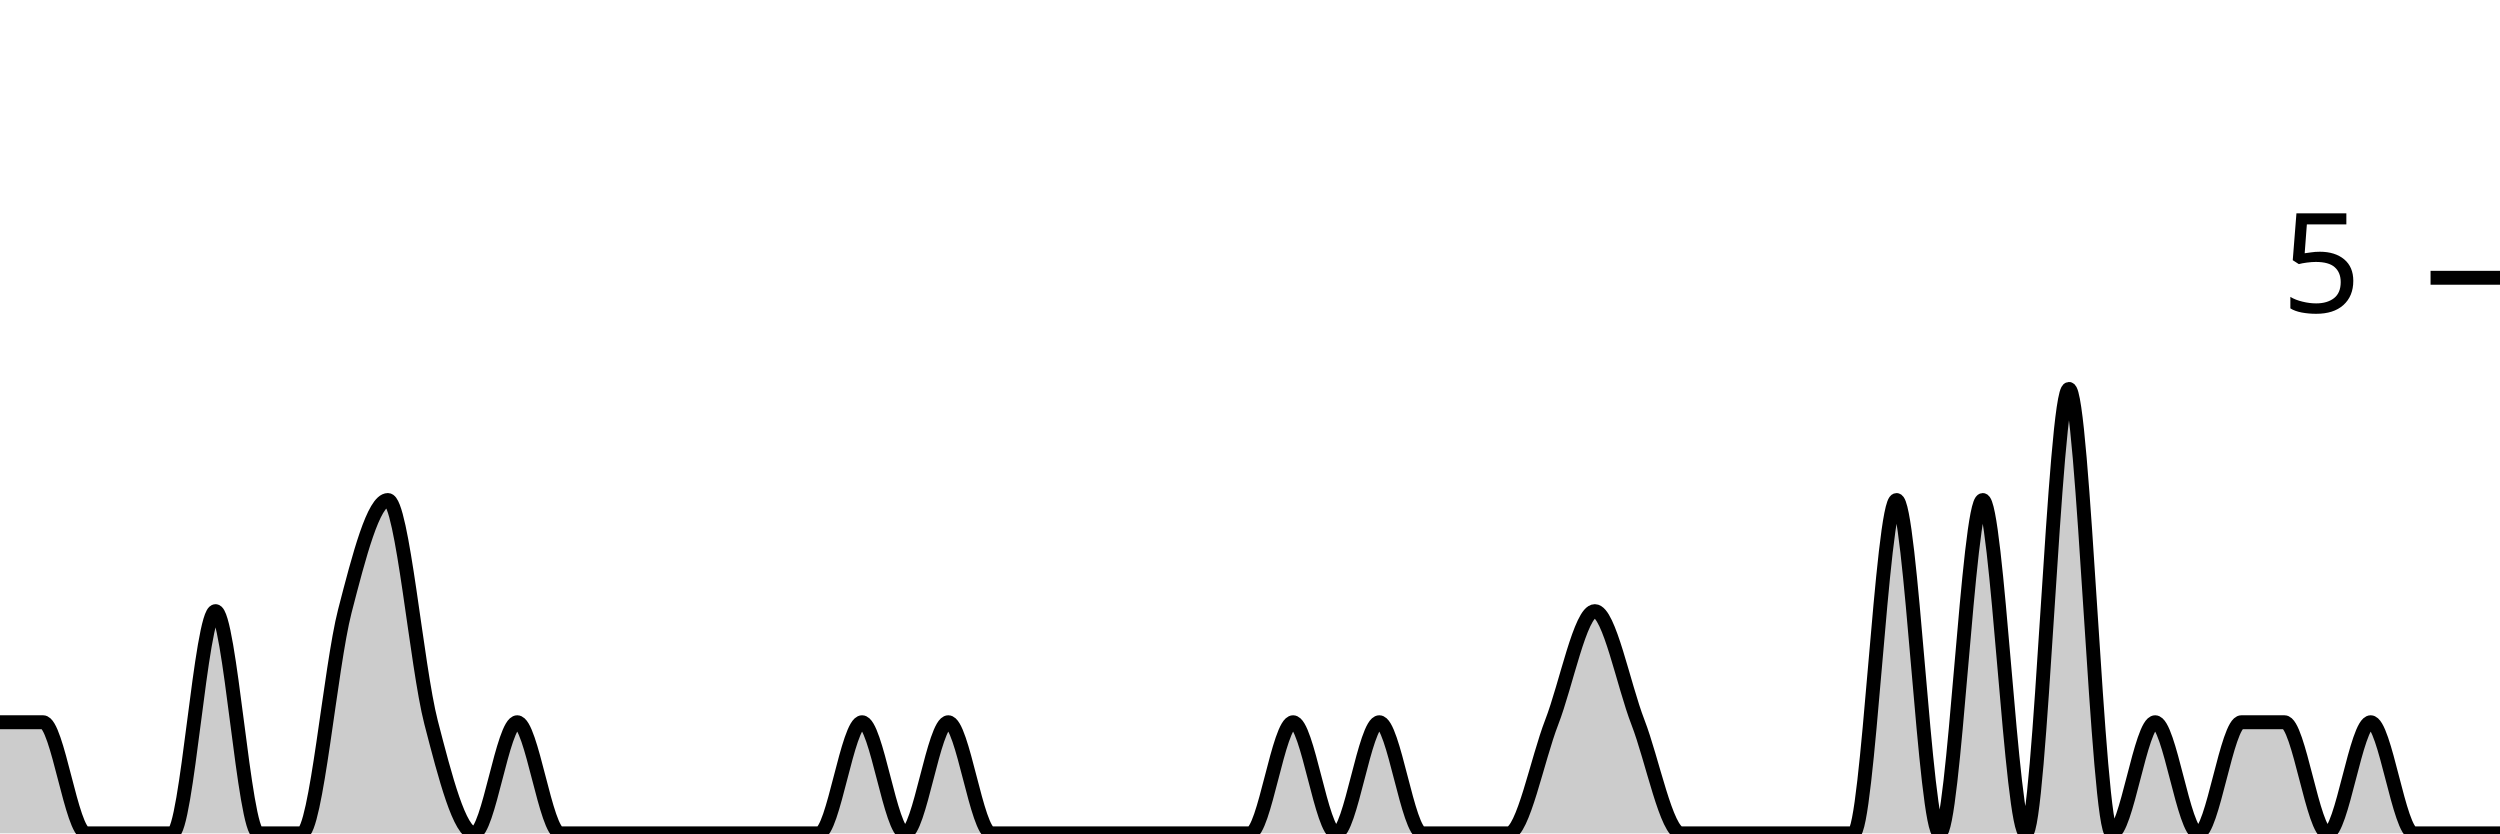
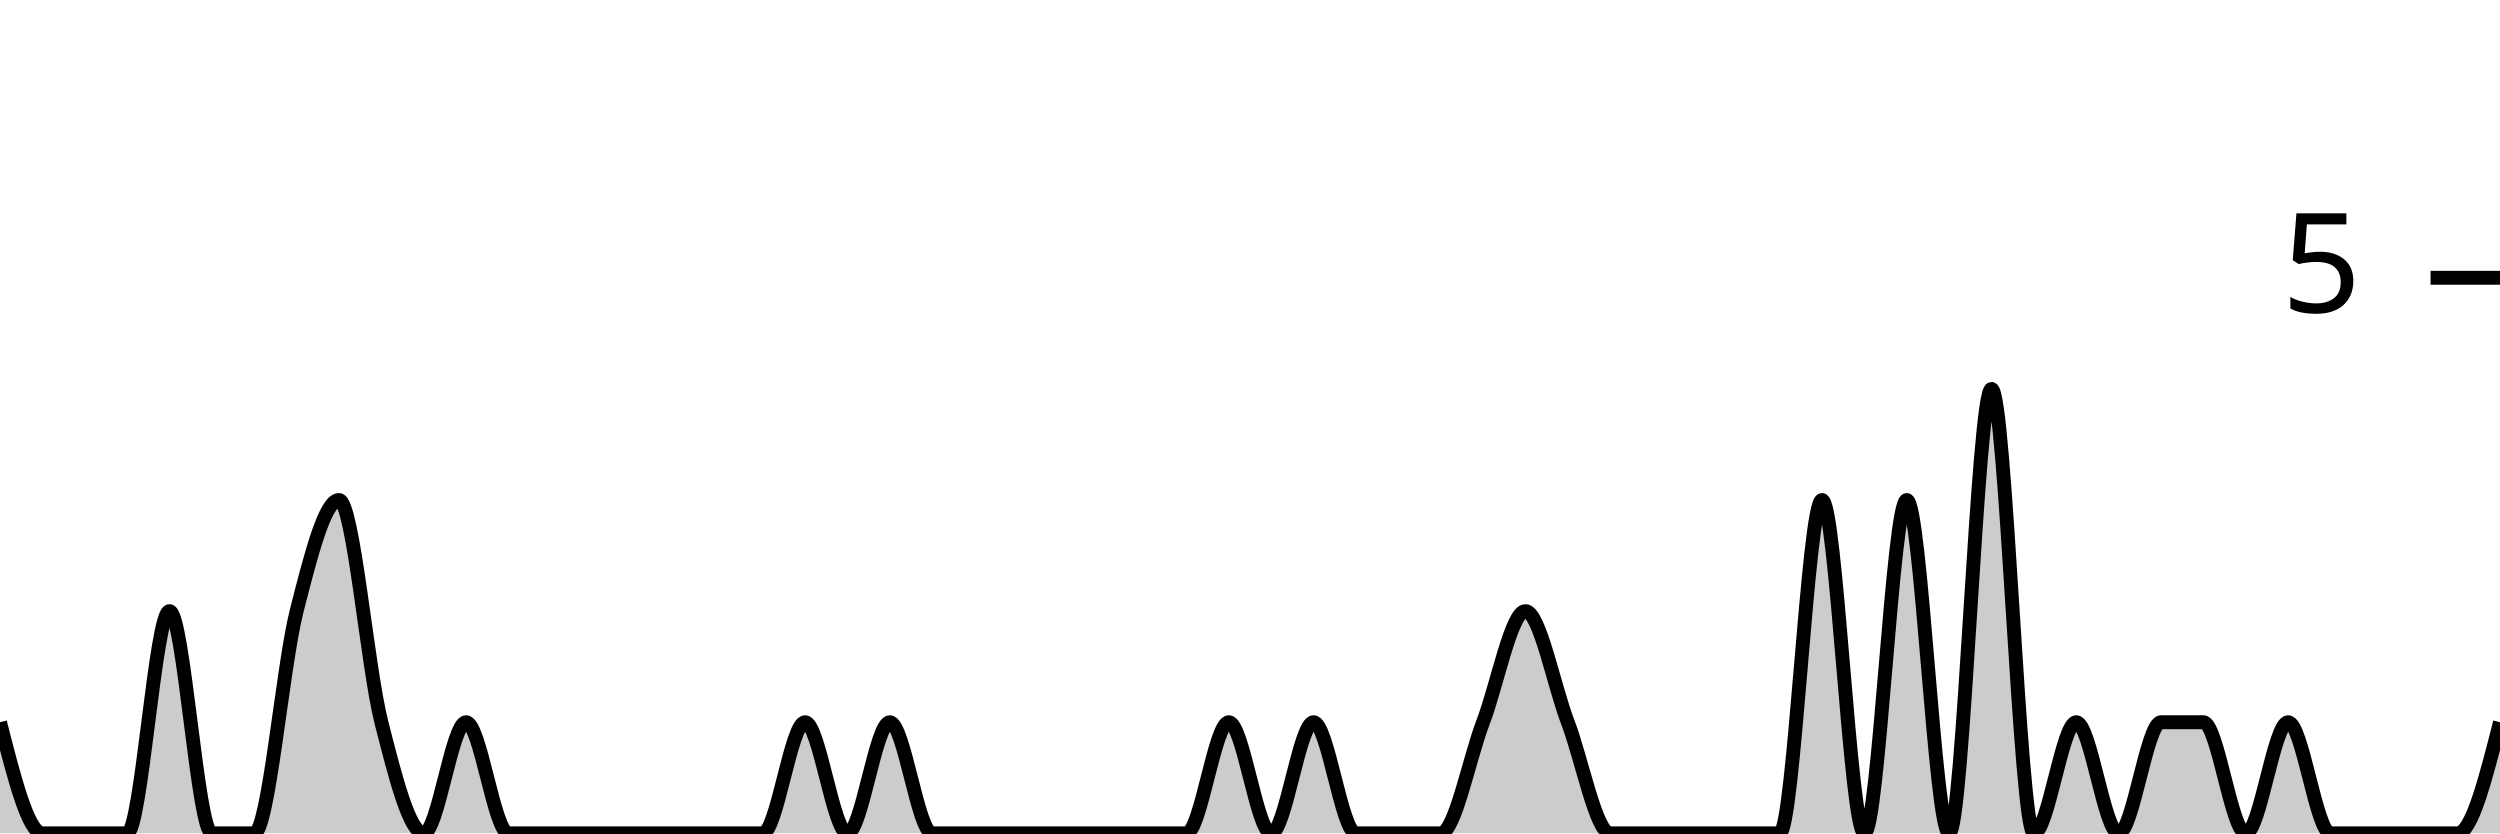
<svg xmlns="http://www.w3.org/2000/svg" viewBox="0 0 180 60">
  <g transform="translate(0,20)">
-     <path class="area" fill="rgba(0, 0, 0, 0.2)" d="M0,32C1.034,32,2.069,32,3.103,32C4.138,32,5.172,40,6.207,40C7.241,40,8.276,40,9.31,40C10.345,40,11.379,40,12.414,40C13.448,40,14.483,24,15.517,24C16.552,24,17.586,40,18.621,40C19.655,40,20.69,40,21.724,40C22.759,40,23.793,28,24.828,24C25.862,20,26.897,16,27.931,16C28.966,16,30,28,31.034,32C32.069,36,33.103,40,34.138,40C35.172,40,36.207,32,37.241,32C38.276,32,39.31,40,40.345,40C41.379,40,42.414,40,43.448,40C44.483,40,45.517,40,46.552,40C47.586,40,48.621,40,49.655,40C50.69,40,51.724,40,52.759,40C53.793,40,54.828,40,55.862,40C56.897,40,57.931,40,58.966,40C60,40,61.034,32,62.069,32C63.103,32,64.138,40,65.172,40C66.207,40,67.241,32,68.276,32C69.31,32,70.345,40,71.379,40C72.414,40,73.448,40,74.483,40C75.517,40,76.552,40,77.586,40C78.621,40,79.655,40,80.69,40C81.724,40,82.759,40,83.793,40C84.828,40,85.862,40,86.897,40C87.931,40,88.966,40,90,40C91.034,40,92.069,32,93.103,32C94.138,32,95.172,40,96.207,40C97.241,40,98.276,32,99.31,32C100.345,32,101.379,40,102.414,40C103.448,40,104.483,40,105.517,40C106.552,40,107.586,40,108.621,40C109.655,40,110.69,34.667,111.724,32C112.759,29.333,113.793,24,114.828,24C115.862,24,116.897,29.333,117.931,32C118.966,34.667,120,40,121.034,40C122.069,40,123.103,40,124.138,40C125.172,40,126.207,40,127.241,40C128.276,40,129.31,40,130.345,40C131.379,40,132.414,40,133.448,40C134.483,40,135.517,16,136.552,16C137.586,16,138.621,40,139.655,40C140.69,40,141.724,16,142.759,16C143.793,16,144.828,40,145.862,40C146.897,40,147.931,8,148.966,8C150,8,151.034,40,152.069,40C153.103,40,154.138,32,155.172,32C156.207,32,157.241,40,158.276,40C159.31,40,160.345,32,161.379,32C162.414,32,163.448,32,164.483,32C165.517,32,166.552,40,167.586,40C168.621,40,169.655,32,170.69,32C171.724,32,172.759,40,173.793,40C174.828,40,175.862,40,176.897,40C177.931,40,178.966,40,180,40L180,40C178.966,40,177.931,40,176.897,40C175.862,40,174.828,40,173.793,40C172.759,40,171.724,40,170.69,40C169.655,40,168.621,40,167.586,40C166.552,40,165.517,40,164.483,40C163.448,40,162.414,40,161.379,40C160.345,40,159.31,40,158.276,40C157.241,40,156.207,40,155.172,40C154.138,40,153.103,40,152.069,40C151.034,40,150,40,148.966,40C147.931,40,146.897,40,145.862,40C144.828,40,143.793,40,142.759,40C141.724,40,140.69,40,139.655,40C138.621,40,137.586,40,136.552,40C135.517,40,134.483,40,133.448,40C132.414,40,131.379,40,130.345,40C129.31,40,128.276,40,127.241,40C126.207,40,125.172,40,124.138,40C123.103,40,122.069,40,121.034,40C120,40,118.966,40,117.931,40C116.897,40,115.862,40,114.828,40C113.793,40,112.759,40,111.724,40C110.69,40,109.655,40,108.621,40C107.586,40,106.552,40,105.517,40C104.483,40,103.448,40,102.414,40C101.379,40,100.345,40,99.31,40C98.276,40,97.241,40,96.207,40C95.172,40,94.138,40,93.103,40C92.069,40,91.034,40,90,40C88.966,40,87.931,40,86.897,40C85.862,40,84.828,40,83.793,40C82.759,40,81.724,40,80.69,40C79.655,40,78.621,40,77.586,40C76.552,40,75.517,40,74.483,40C73.448,40,72.414,40,71.379,40C70.345,40,69.31,40,68.276,40C67.241,40,66.207,40,65.172,40C64.138,40,63.103,40,62.069,40C61.034,40,60,40,58.966,40C57.931,40,56.897,40,55.862,40C54.828,40,53.793,40,52.759,40C51.724,40,50.69,40,49.655,40C48.621,40,47.586,40,46.552,40C45.517,40,44.483,40,43.448,40C42.414,40,41.379,40,40.345,40C39.31,40,38.276,40,37.241,40C36.207,40,35.172,40,34.138,40C33.103,40,32.069,40,31.034,40C30,40,28.966,40,27.931,40C26.897,40,25.862,40,24.828,40C23.793,40,22.759,40,21.724,40C20.69,40,19.655,40,18.621,40C17.586,40,16.552,40,15.517,40C14.483,40,13.448,40,12.414,40C11.379,40,10.345,40,9.31,40C8.276,40,7.241,40,6.207,40C5.172,40,4.138,40,3.103,40C2.069,40,1.034,40,0,40Z" />
-     <path class="line" stroke="black" fill="none" d="M0,32C1.034,32,2.069,32,3.103,32C4.138,32,5.172,40,6.207,40C7.241,40,8.276,40,9.31,40C10.345,40,11.379,40,12.414,40C13.448,40,14.483,24,15.517,24C16.552,24,17.586,40,18.621,40C19.655,40,20.69,40,21.724,40C22.759,40,23.793,28,24.828,24C25.862,20,26.897,16,27.931,16C28.966,16,30,28,31.034,32C32.069,36,33.103,40,34.138,40C35.172,40,36.207,32,37.241,32C38.276,32,39.31,40,40.345,40C41.379,40,42.414,40,43.448,40C44.483,40,45.517,40,46.552,40C47.586,40,48.621,40,49.655,40C50.69,40,51.724,40,52.759,40C53.793,40,54.828,40,55.862,40C56.897,40,57.931,40,58.966,40C60,40,61.034,32,62.069,32C63.103,32,64.138,40,65.172,40C66.207,40,67.241,32,68.276,32C69.31,32,70.345,40,71.379,40C72.414,40,73.448,40,74.483,40C75.517,40,76.552,40,77.586,40C78.621,40,79.655,40,80.69,40C81.724,40,82.759,40,83.793,40C84.828,40,85.862,40,86.897,40C87.931,40,88.966,40,90,40C91.034,40,92.069,32,93.103,32C94.138,32,95.172,40,96.207,40C97.241,40,98.276,32,99.31,32C100.345,32,101.379,40,102.414,40C103.448,40,104.483,40,105.517,40C106.552,40,107.586,40,108.621,40C109.655,40,110.69,34.667,111.724,32C112.759,29.333,113.793,24,114.828,24C115.862,24,116.897,29.333,117.931,32C118.966,34.667,120,40,121.034,40C122.069,40,123.103,40,124.138,40C125.172,40,126.207,40,127.241,40C128.276,40,129.31,40,130.345,40C131.379,40,132.414,40,133.448,40C134.483,40,135.517,16,136.552,16C137.586,16,138.621,40,139.655,40C140.69,40,141.724,16,142.759,16C143.793,16,144.828,40,145.862,40C146.897,40,147.931,8,148.966,8C150,8,151.034,40,152.069,40C153.103,40,154.138,32,155.172,32C156.207,32,157.241,40,158.276,40C159.31,40,160.345,32,161.379,32C162.414,32,163.448,32,164.483,32C165.517,32,166.552,40,167.586,40C168.621,40,169.655,32,170.69,32C171.724,32,172.759,40,173.793,40C174.828,40,175.862,40,176.897,40C177.931,40,178.966,40,180,40" />
+     <path class="area" fill="rgba(0, 0, 0, 0.2)" d="M0,32C1.017,36,2.034,40,3.051,40C4.068,40,5.085,40,6.102,40C7.119,40,8.136,40,9.153,40C10.169,40,11.186,24,12.203,24C13.22,24,14.237,40,15.254,40C16.271,40,17.288,40,18.305,40C19.322,40,20.339,28,21.356,24C22.373,20,23.39,16,24.407,16C25.424,16,26.441,28,27.458,32C28.475,36,29.492,40,30.508,40C31.525,40,32.542,32,33.559,32C34.576,32,35.593,40,36.61,40C37.627,40,38.644,40,39.661,40C40.678,40,41.695,40,42.712,40C43.729,40,44.746,40,45.763,40C46.78,40,47.797,40,48.814,40C49.831,40,50.847,40,51.864,40C52.881,40,53.898,40,54.915,40C55.932,40,56.949,32,57.966,32C58.983,32,60,40,61.017,40C62.034,40,63.051,32,64.068,32C65.085,32,66.102,40,67.119,40C68.136,40,69.153,40,70.169,40C71.186,40,72.203,40,73.22,40C74.237,40,75.254,40,76.271,40C77.288,40,78.305,40,79.322,40C80.339,40,81.356,40,82.373,40C83.39,40,84.407,40,85.424,40C86.441,40,87.458,32,88.475,32C89.492,32,90.508,40,91.525,40C92.542,40,93.559,32,94.576,32C95.593,32,96.61,40,97.627,40C98.644,40,99.661,40,100.678,40C101.695,40,102.712,40,103.729,40C104.746,40,105.763,34.667,106.78,32C107.797,29.333,108.814,24,109.831,24C110.847,24,111.864,29.333,112.881,32C113.898,34.667,114.915,40,115.932,40C116.949,40,117.966,40,118.983,40C120,40,121.017,40,122.034,40C123.051,40,124.068,40,125.085,40C126.102,40,127.119,40,128.136,40C129.153,40,130.169,16,131.186,16C132.203,16,133.22,40,134.237,40C135.254,40,136.271,16,137.288,16C138.305,16,139.322,40,140.339,40C141.356,40,142.373,8,143.39,8C144.407,8,145.424,40,146.441,40C147.458,40,148.475,32,149.492,32C150.508,32,151.525,40,152.542,40C153.559,40,154.576,32,155.593,32C156.61,32,157.627,32,158.644,32C159.661,32,160.678,40,161.695,40C162.712,40,163.729,32,164.746,32C165.763,32,166.78,40,167.797,40C168.814,40,169.831,40,170.847,40C171.864,40,172.881,40,173.898,40C174.915,40,175.932,40,176.949,40C177.966,40,178.983,36,180,32L180,40C178.983,40,177.966,40,176.949,40C175.932,40,174.915,40,173.898,40C172.881,40,171.864,40,170.847,40C169.831,40,168.814,40,167.797,40C166.78,40,165.763,40,164.746,40C163.729,40,162.712,40,161.695,40C160.678,40,159.661,40,158.644,40C157.627,40,156.61,40,155.593,40C154.576,40,153.559,40,152.542,40C151.525,40,150.508,40,149.492,40C148.475,40,147.458,40,146.441,40C145.424,40,144.407,40,143.39,40C142.373,40,141.356,40,140.339,40C139.322,40,138.305,40,137.288,40C136.271,40,135.254,40,134.237,40C133.22,40,132.203,40,131.186,40C130.169,40,129.153,40,128.136,40C127.119,40,126.102,40,125.085,40C124.068,40,123.051,40,122.034,40C121.017,40,120,40,118.983,40C117.966,40,116.949,40,115.932,40C114.915,40,113.898,40,112.881,40C111.864,40,110.847,40,109.831,40C108.814,40,107.797,40,106.78,40C105.763,40,104.746,40,103.729,40C102.712,40,101.695,40,100.678,40C99.661,40,98.644,40,97.627,40C96.61,40,95.593,40,94.576,40C93.559,40,92.542,40,91.525,40C90.508,40,89.492,40,88.475,40C87.458,40,86.441,40,85.424,40C84.407,40,83.39,40,82.373,40C81.356,40,80.339,40,79.322,40C78.305,40,77.288,40,76.271,40C75.254,40,74.237,40,73.22,40C72.203,40,71.186,40,70.169,40C69.153,40,68.136,40,67.119,40C66.102,40,65.085,40,64.068,40C63.051,40,62.034,40,61.017,40C60,40,58.983,40,57.966,40C56.949,40,55.932,40,54.915,40C53.898,40,52.881,40,51.864,40C50.847,40,49.831,40,48.814,40C47.797,40,46.78,40,45.763,40C44.746,40,43.729,40,42.712,40C41.695,40,40.678,40,39.661,40C38.644,40,37.627,40,36.61,40C35.593,40,34.576,40,33.559,40C32.542,40,31.525,40,30.508,40C29.492,40,28.475,40,27.458,40C26.441,40,25.424,40,24.407,40C23.39,40,22.373,40,21.356,40C20.339,40,19.322,40,18.305,40C17.288,40,16.271,40,15.254,40C14.237,40,13.22,40,12.203,40C11.186,40,10.169,40,9.153,40C8.136,40,7.119,40,6.102,40C5.085,40,4.068,40,3.051,40C2.034,40,1.017,40,0,40Z" />
+     <path class="line" stroke="black" fill="none" d="M0,32C1.017,36,2.034,40,3.051,40C4.068,40,5.085,40,6.102,40C7.119,40,8.136,40,9.153,40C10.169,40,11.186,24,12.203,24C13.22,24,14.237,40,15.254,40C16.271,40,17.288,40,18.305,40C19.322,40,20.339,28,21.356,24C22.373,20,23.39,16,24.407,16C25.424,16,26.441,28,27.458,32C28.475,36,29.492,40,30.508,40C31.525,40,32.542,32,33.559,32C34.576,32,35.593,40,36.61,40C37.627,40,38.644,40,39.661,40C40.678,40,41.695,40,42.712,40C43.729,40,44.746,40,45.763,40C46.78,40,47.797,40,48.814,40C49.831,40,50.847,40,51.864,40C52.881,40,53.898,40,54.915,40C55.932,40,56.949,32,57.966,32C58.983,32,60,40,61.017,40C62.034,40,63.051,32,64.068,32C65.085,32,66.102,40,67.119,40C68.136,40,69.153,40,70.169,40C71.186,40,72.203,40,73.22,40C74.237,40,75.254,40,76.271,40C77.288,40,78.305,40,79.322,40C80.339,40,81.356,40,82.373,40C83.39,40,84.407,40,85.424,40C86.441,40,87.458,32,88.475,32C89.492,32,90.508,40,91.525,40C92.542,40,93.559,32,94.576,32C95.593,32,96.61,40,97.627,40C98.644,40,99.661,40,100.678,40C101.695,40,102.712,40,103.729,40C104.746,40,105.763,34.667,106.78,32C107.797,29.333,108.814,24,109.831,24C110.847,24,111.864,29.333,112.881,32C113.898,34.667,114.915,40,115.932,40C116.949,40,117.966,40,118.983,40C120,40,121.017,40,122.034,40C123.051,40,124.068,40,125.085,40C126.102,40,127.119,40,128.136,40C129.153,40,130.169,16,131.186,16C132.203,16,133.22,40,134.237,40C135.254,40,136.271,16,137.288,16C138.305,16,139.322,40,140.339,40C141.356,40,142.373,8,143.39,8C144.407,8,145.424,40,146.441,40C147.458,40,148.475,32,149.492,32C150.508,32,151.525,40,152.542,40C153.559,40,154.576,32,155.593,32C156.61,32,157.627,32,158.644,32C159.661,32,160.678,40,161.695,40C162.712,40,163.729,32,164.746,32C165.763,32,166.78,40,167.797,40C168.814,40,169.831,40,170.847,40C171.864,40,172.881,40,173.898,40C174.915,40,175.932,40,176.949,40C177.966,40,178.983,36,180,32" />
    <path class="axis-ceiling" stroke-width="1" stroke="black" fill="none" d="M175,0L180,0" />
    <text class="axis-ceiling-label" font-family="sans-serif" text-anchor="end" font-size="10px" x="170" y="2.5">5</text>
  </g>
</svg>
